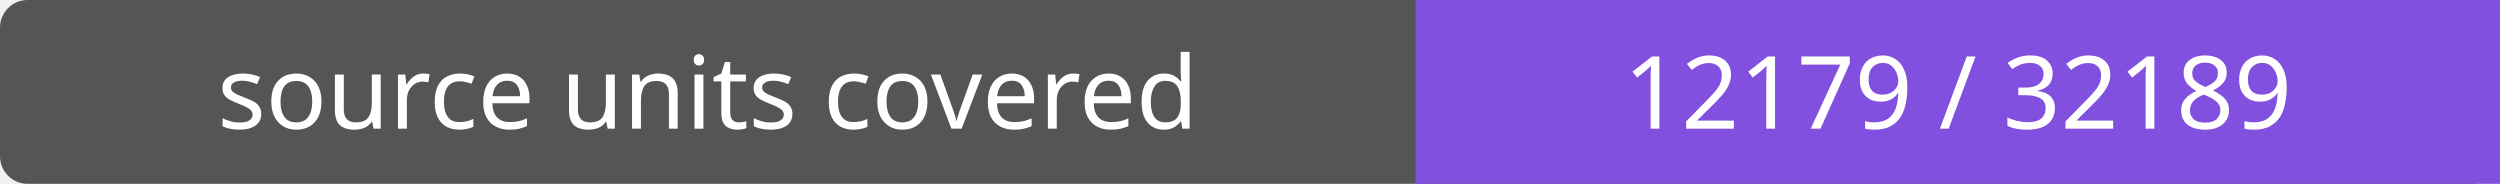
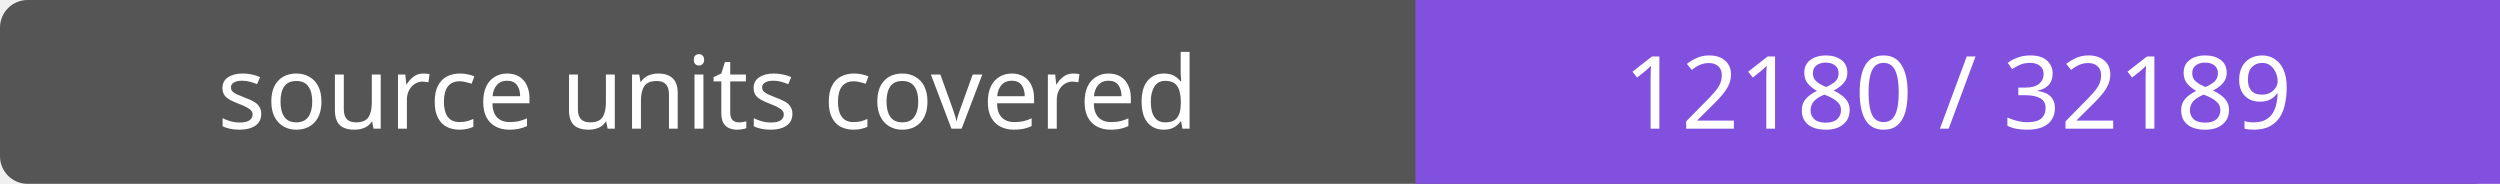
- <svg xmlns="http://www.w3.org/2000/svg" width="272" height="20" role="img" aria-label="source units covered: 12179 / 32189">
+ <svg xmlns="http://www.w3.org/2000/svg" width="272" height="20" role="img" aria-label="source units covered: 12180 / 32189">
  <rect width="272" height="20" rx="3" fill="#555" />
  <path fill="#8250df" d="M154 0h118v20H154z" />
  <g fill="#fff" text-anchor="middle" font-family="Verdana,sans-serif" font-size="11">
    <text x="77.0" y="14">source units covered</text>
-     <text x="213.0" y="14">12179 / 32189</text>
+     <text x="213.0" y="14">12180 / 32189</text>
  </g>
</svg>
